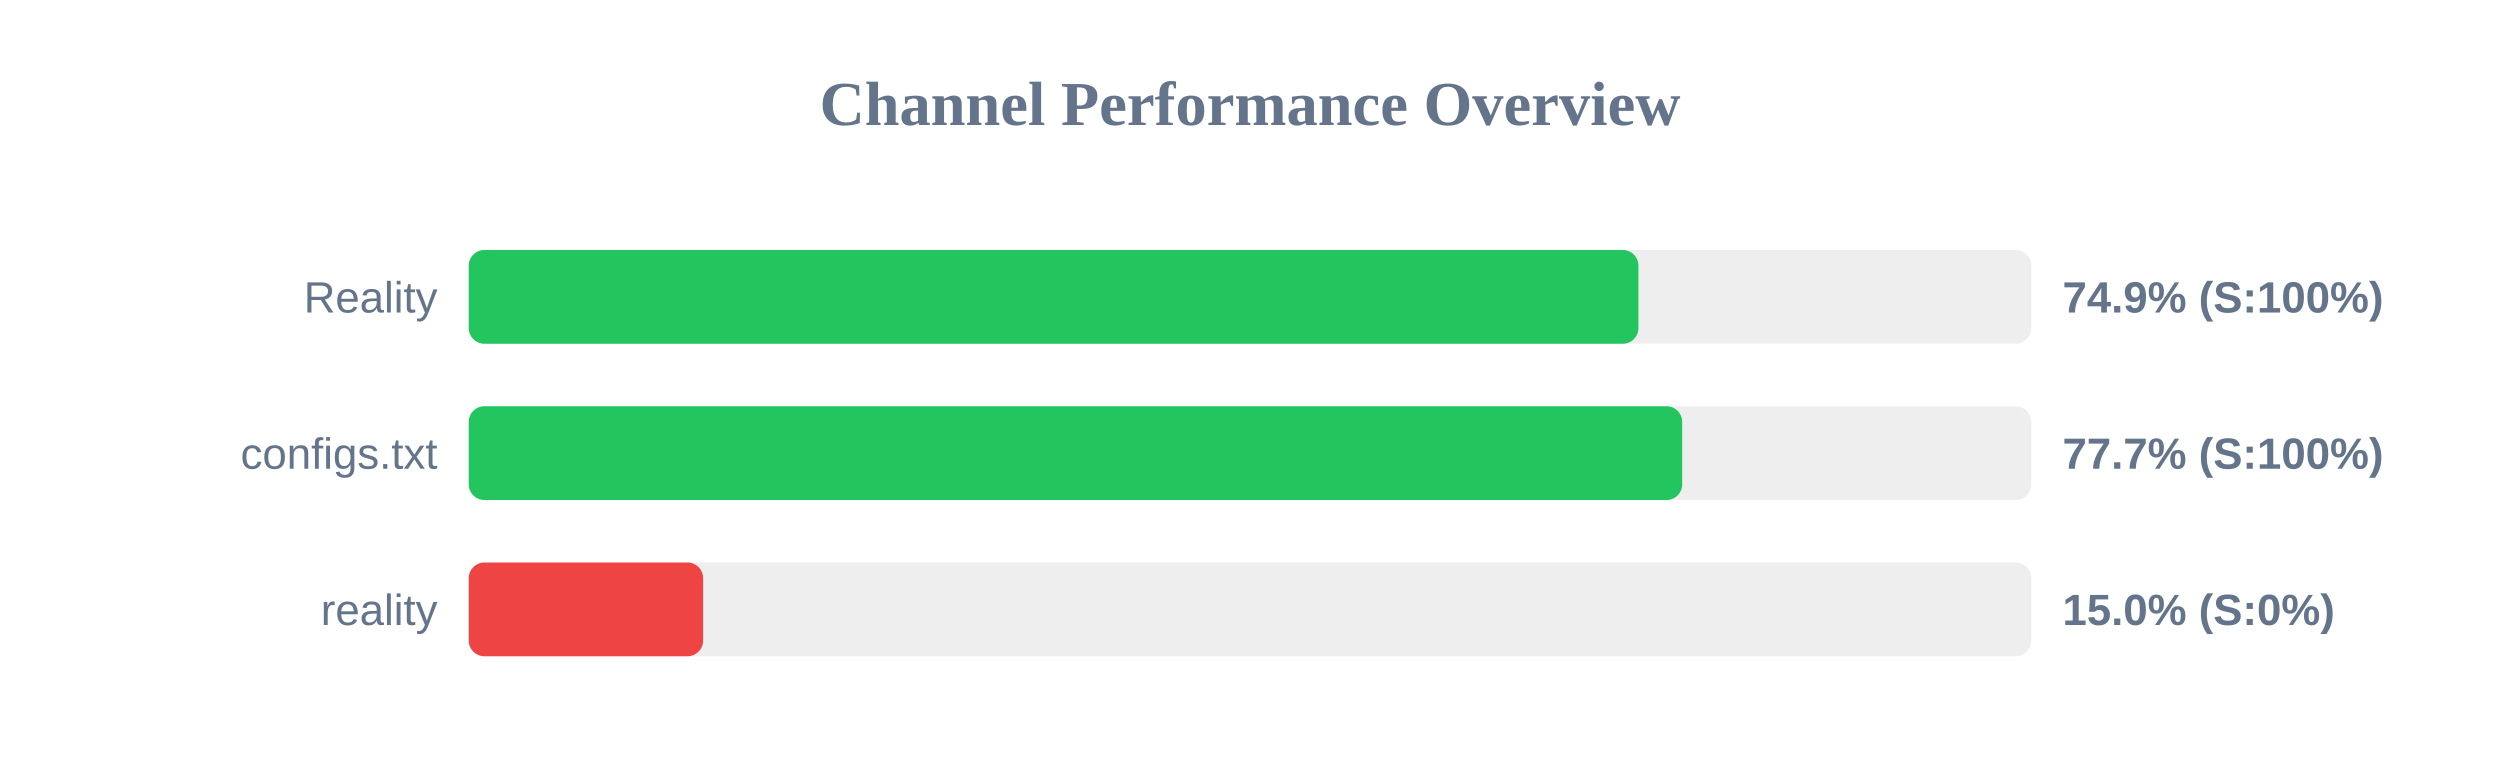
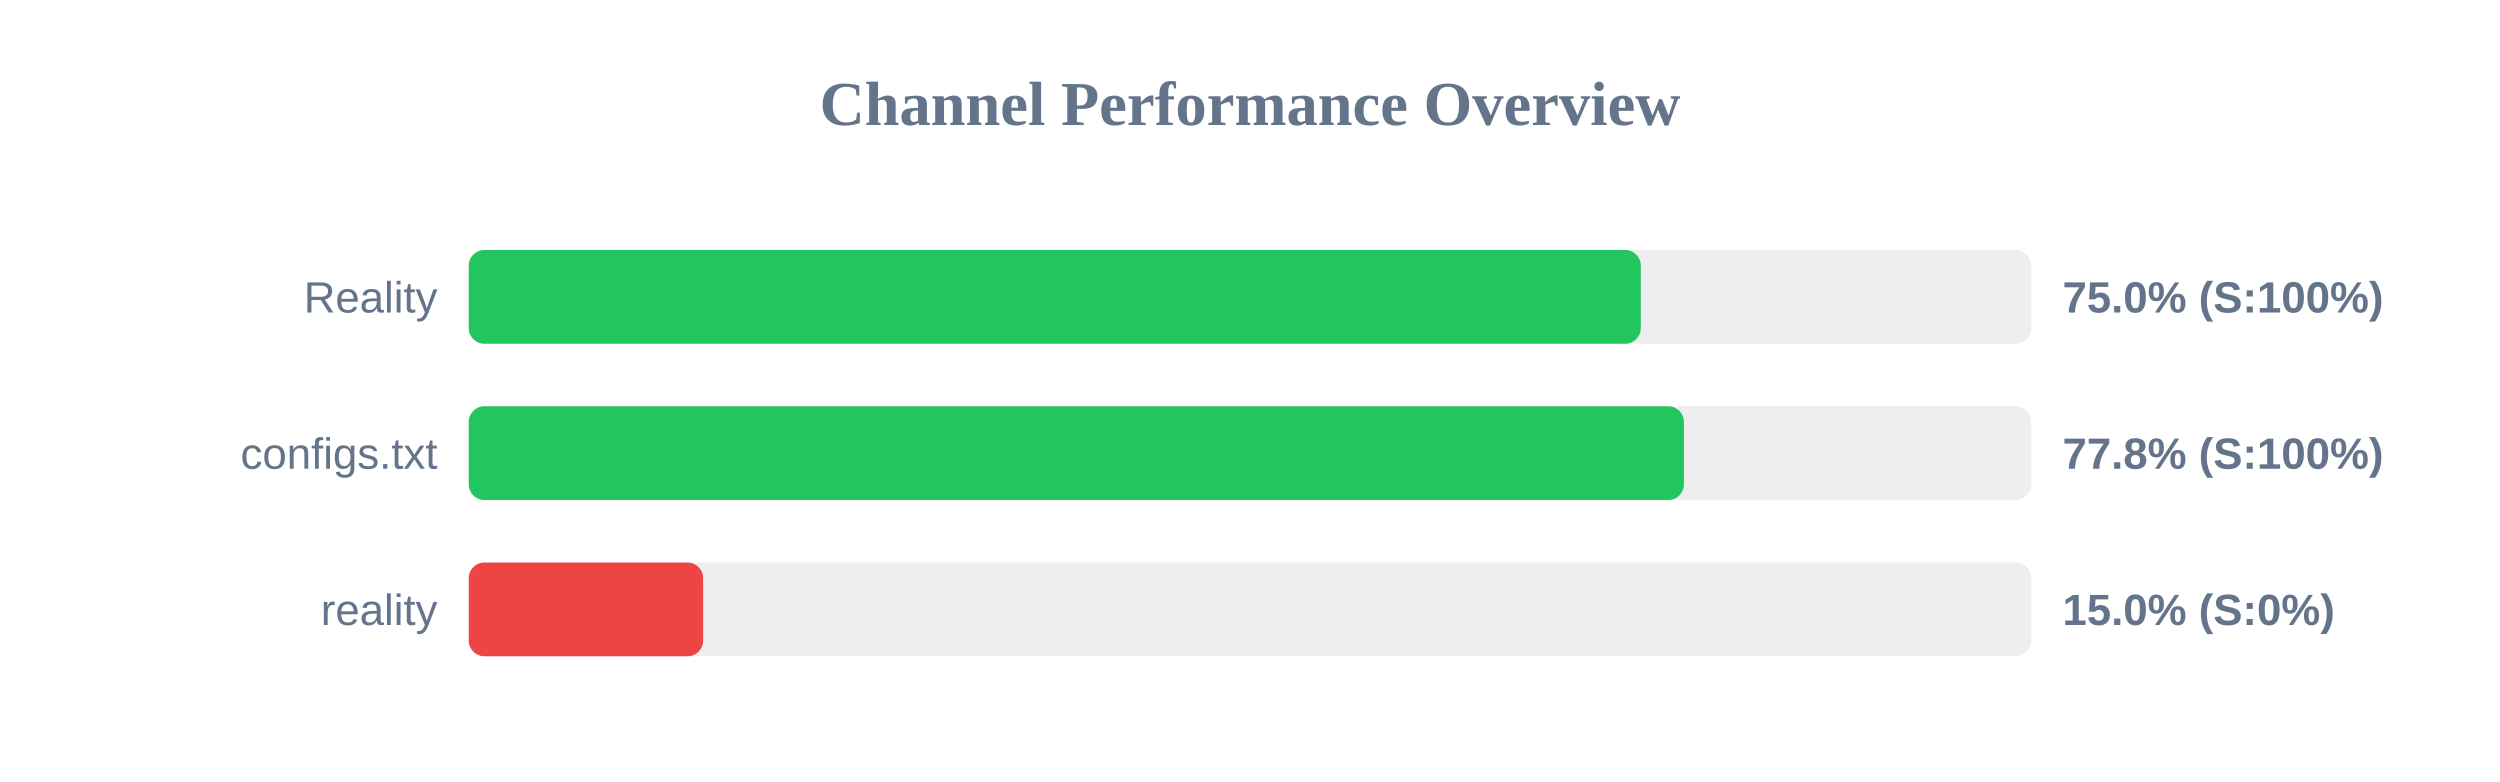
<svg xmlns="http://www.w3.org/2000/svg" width="800" height="250" version="1.1">
  <style>
        .row { font: 14px Arial; fill: #64748b; }
        .score { font: bold 14px Arial; fill: #64748b; }
    </style>
  <text x="400" y="40" text-anchor="middle" font-size="20px" font-weight="bold" fill="#64748b">Channel Performance Overview</text>
  <rect x="150" y="80" width="500" height="30" fill="#eee" rx="5" />
-   <rect x="150" y="80" width="374.3" height="30" fill="#22c55e" rx="5" />
+   <rect x="150" y="80" width="375.05" height="30" fill="#22c55e" rx="5" />
  <text x="140" y="100" text-anchor="end" class="row">Reality</text>
-   <text x="660" y="100" text-anchor="start" class="score">74.9% (S:100%)</text>
+   <text x="660" y="100" text-anchor="start" class="score">75.0% (S:100%)</text>
  <rect x="150" y="130" width="500" height="30" fill="#eee" rx="5" />
-   <rect x="150" y="130" width="388.3" height="30" fill="#22c55e" rx="5" />
+   <rect x="150" y="130" width="388.85" height="30" fill="#22c55e" rx="5" />
  <text x="140" y="150" text-anchor="end" class="row">configs.txt</text>
-   <text x="660" y="150" text-anchor="start" class="score">77.7% (S:100%)</text>
+   <text x="660" y="150" text-anchor="start" class="score">77.8% (S:100%)</text>
  <rect x="150" y="180" width="500" height="30" fill="#eee" rx="5" />
  <rect x="150" y="180" width="75.0" height="30" fill="#ef4444" rx="5" />
  <text x="140" y="200" text-anchor="end" class="row">reality</text>
  <text x="660" y="200" text-anchor="start" class="score">15.0% (S:0%)</text>
</svg>
